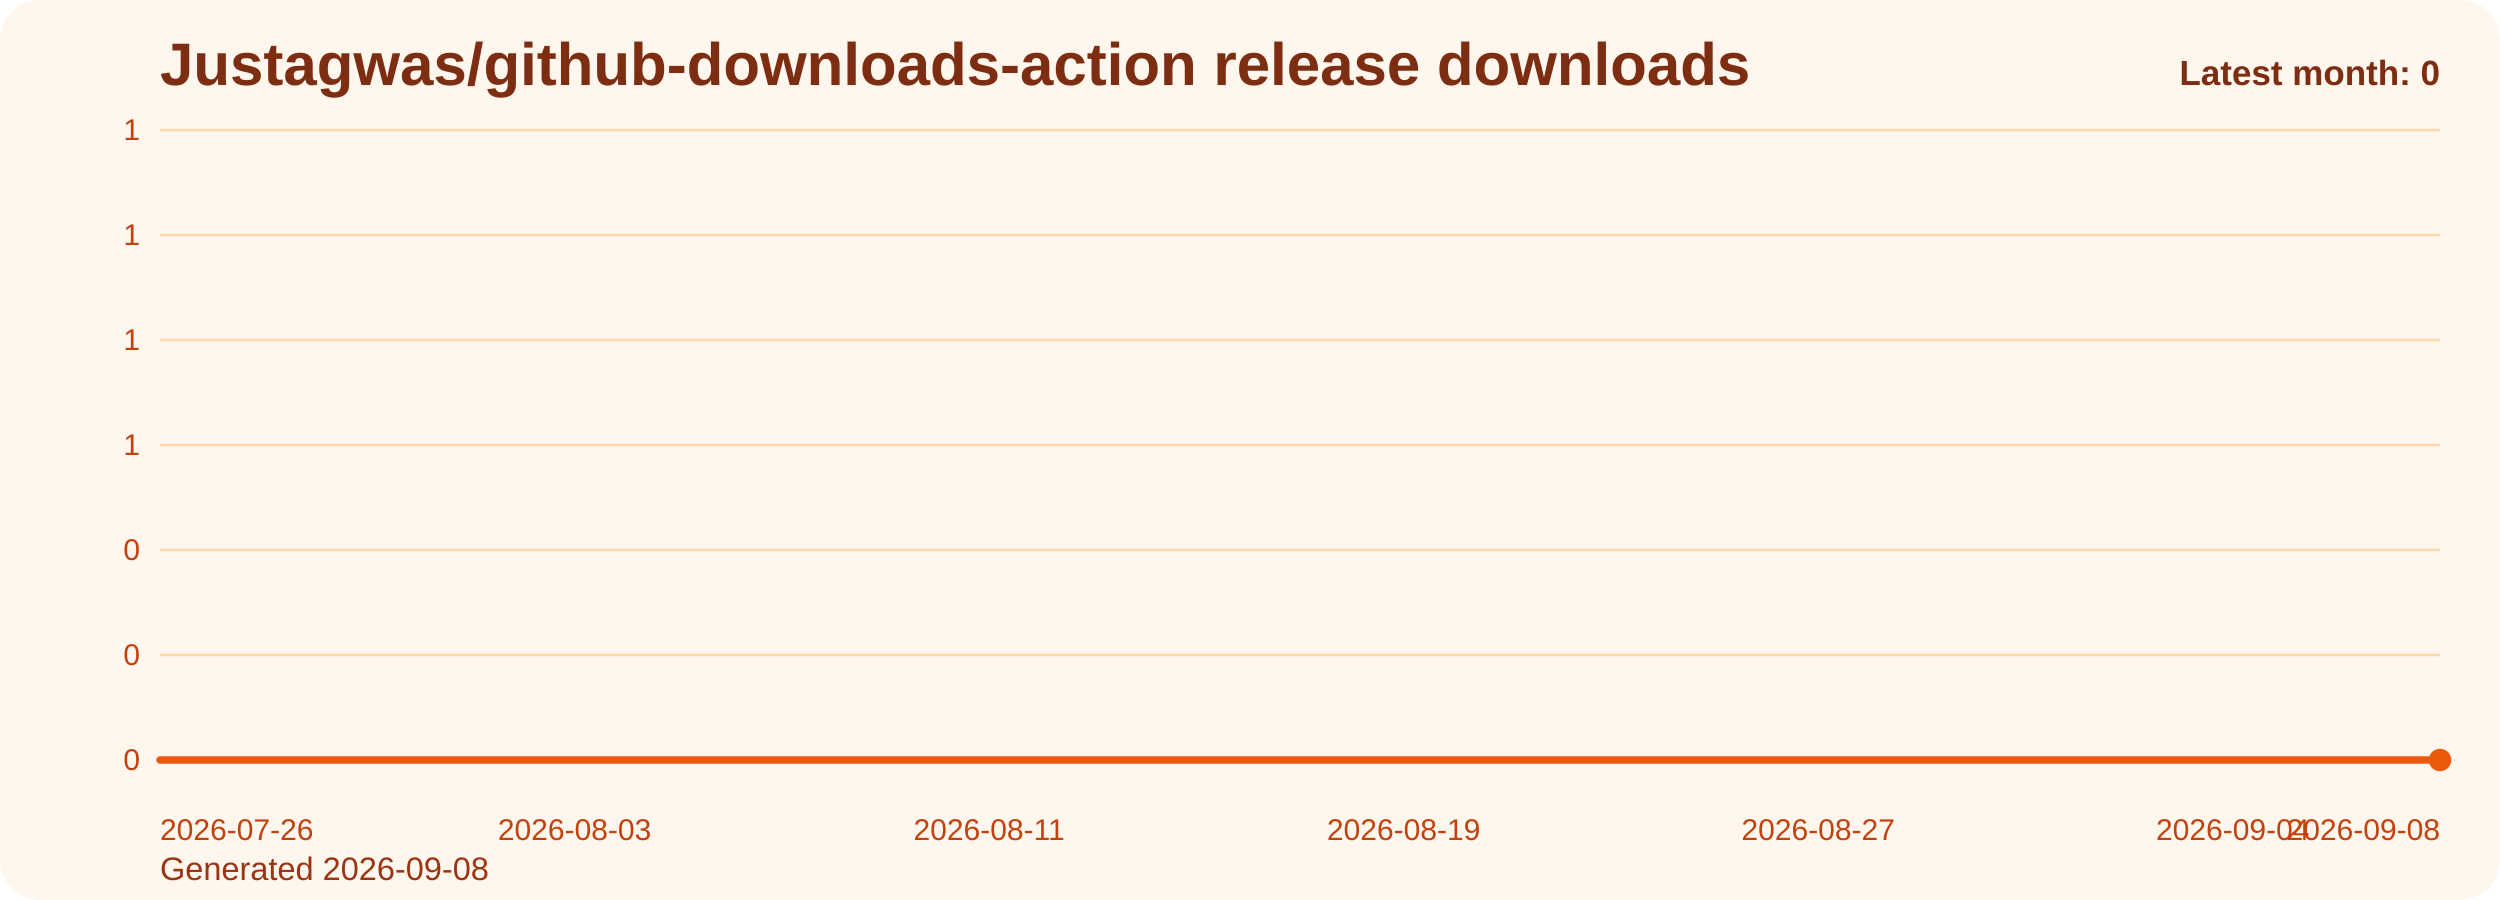
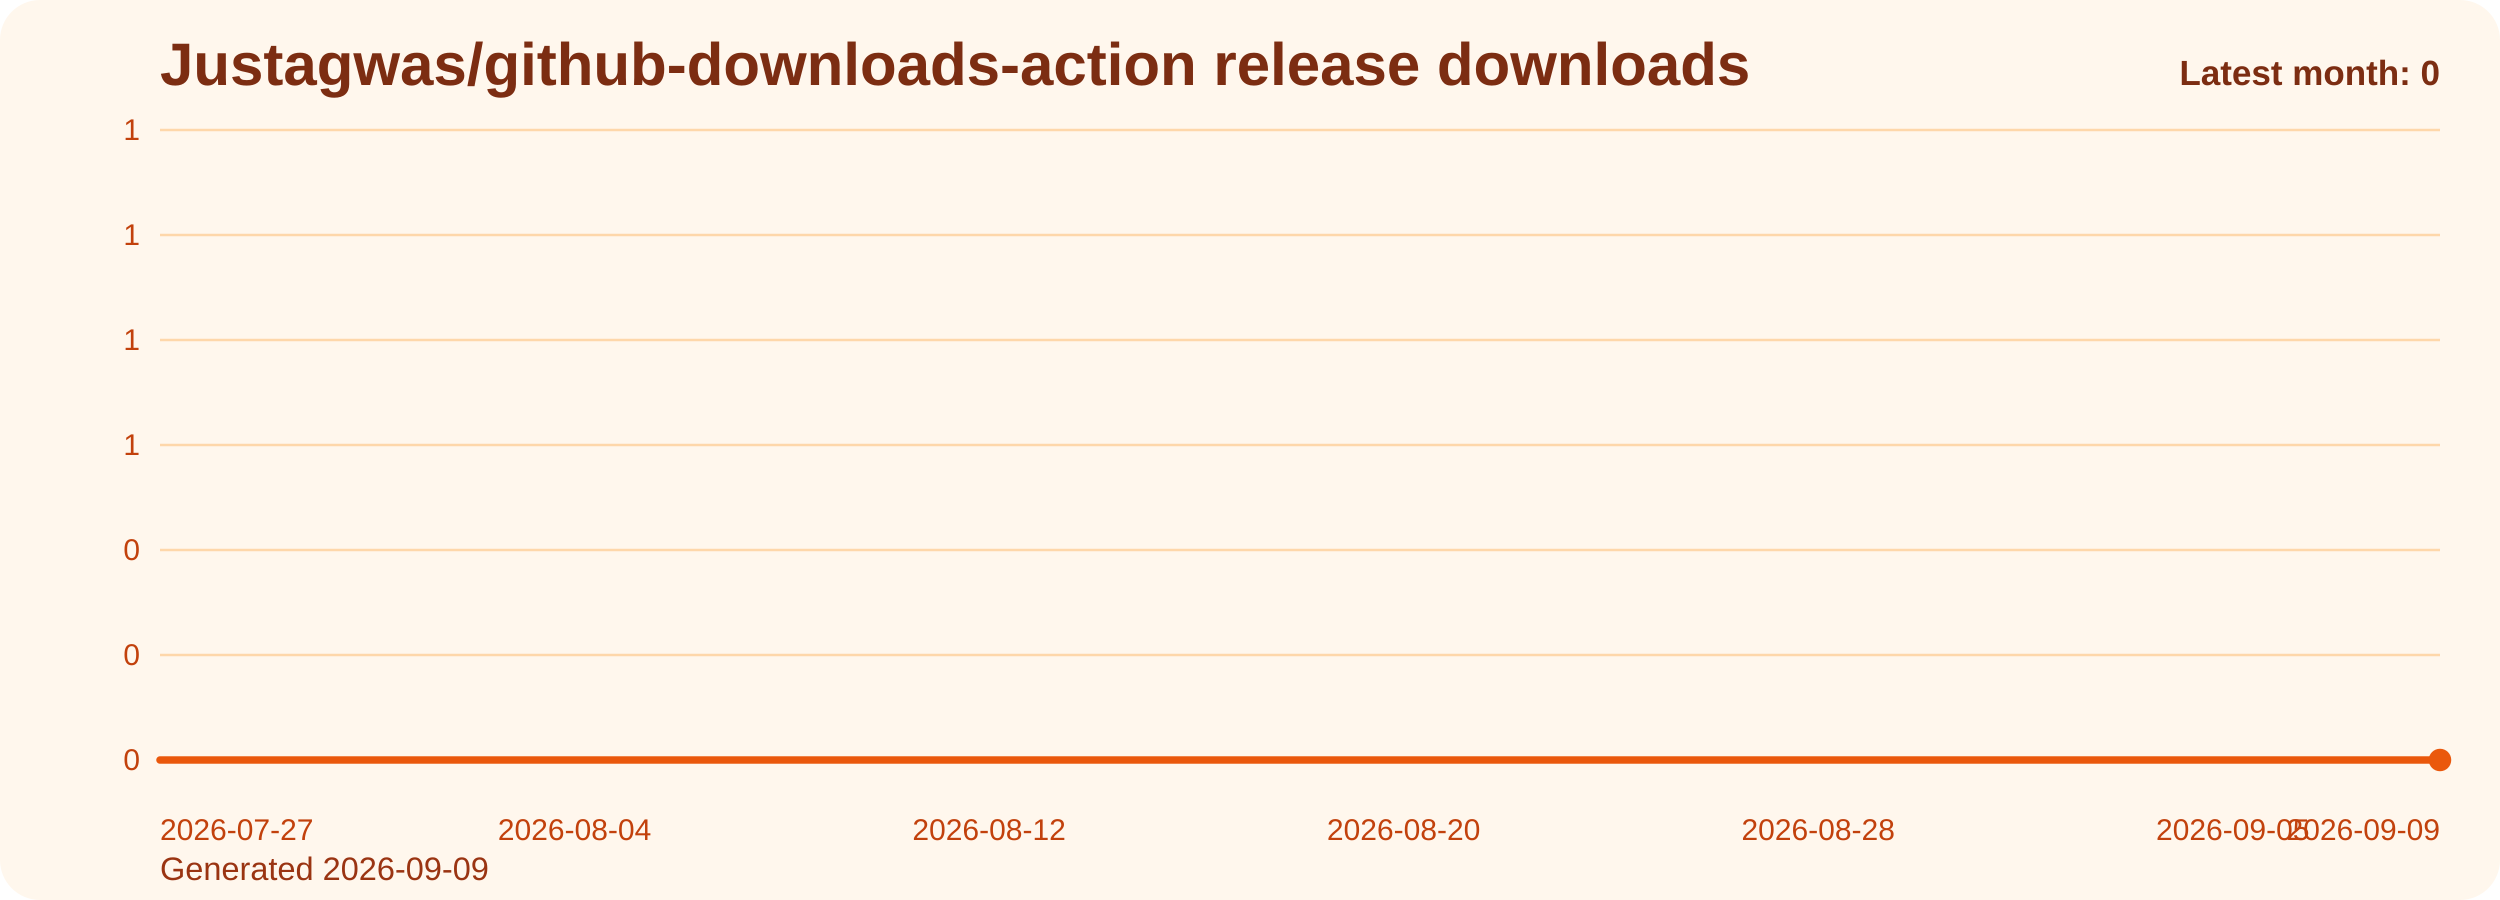
<svg xmlns="http://www.w3.org/2000/svg" viewBox="0 0 1000 360" role="img" aria-label="Justagwas/github-downloads-action release downloads chart">
  <defs>
    <linearGradient id="fill-monthly-orange" x1="0" y1="0" x2="0" y2="1">
      <stop offset="0%" stop-color="#f97316" stop-opacity="0.32" />
      <stop offset="100%" stop-color="#f97316" stop-opacity="0.05" />
    </linearGradient>
    <style>
      .bg { fill: #fff7ed; }
      .title { font: 700 24px Arial, sans-serif; fill: #7c2d12; }
      .sub { font: 400 13px Arial, sans-serif; fill: #9a3412; }
      .grid { stroke: #fed7aa; stroke-width: 1; }
      .axis { font: 400 12px Arial, sans-serif; fill: #c2410c; }
      .line { fill: none; stroke: #ea580c; stroke-width: 3; stroke-linecap: round; stroke-linejoin: round; }
      .dot { fill: #ea580c; }
      .value { font: 600 11px Arial, sans-serif; fill: #9a3412; }
      .latest { font: 700 14px Arial, sans-serif; fill: #7c2d12; }
    </style>
  </defs>
  <rect class="bg" x="0" y="0" width="1000" height="360" rx="16" />
  <text class="title" x="64" y="34">Justagwas/github-downloads-action release downloads</text>
-   <text class="sub" x="64" y="352">Generated 2026-09-08</text>
+   <text class="sub" x="64" y="352">Generated 2026-09-09</text>
  <line x1="64" y1="52.00" x2="976" y2="52.00" class="grid" />
  <text x="56" y="56.00" text-anchor="end" class="axis">1</text>
  <line x1="64" y1="94.00" x2="976" y2="94.00" class="grid" />
  <text x="56" y="98.00" text-anchor="end" class="axis">1</text>
  <line x1="64" y1="136.00" x2="976" y2="136.00" class="grid" />
  <text x="56" y="140.00" text-anchor="end" class="axis">1</text>
  <line x1="64" y1="178.00" x2="976" y2="178.00" class="grid" />
  <text x="56" y="182.00" text-anchor="end" class="axis">1</text>
  <line x1="64" y1="220.00" x2="976" y2="220.00" class="grid" />
  <text x="56" y="224.00" text-anchor="end" class="axis">0</text>
  <line x1="64" y1="262.00" x2="976" y2="262.00" class="grid" />
  <text x="56" y="266.00" text-anchor="end" class="axis">0</text>
  <line x1="64" y1="304.00" x2="976" y2="304.00" class="grid" />
  <text x="56" y="308.00" text-anchor="end" class="axis">0</text>
  <path d="M 64.00 304 L 64.00 304.00 L 84.73 304.00 L 105.45 304.00 L 126.18 304.00 L 146.91 304.00 L 167.64 304.00 L 188.36 304.00 L 209.09 304.00 L 229.82 304.00 L 250.55 304.00 L 271.27 304.00 L 292.00 304.00 L 312.73 304.00 L 333.45 304.00 L 354.18 304.00 L 374.91 304.00 L 395.64 304.00 L 416.36 304.00 L 437.09 304.00 L 457.82 304.00 L 478.55 304.00 L 499.27 304.00 L 520.00 304.00 L 540.73 304.00 L 561.45 304.00 L 582.18 304.00 L 602.91 304.00 L 623.64 304.00 L 644.36 304.00 L 665.09 304.00 L 685.82 304.00 L 706.55 304.00 L 727.27 304.00 L 748.00 304.00 L 768.73 304.00 L 789.45 304.00 L 810.18 304.00 L 830.91 304.00 L 851.64 304.00 L 872.36 304.00 L 893.09 304.00 L 913.82 304.00 L 934.55 304.00 L 955.27 304.00 L 976.00 304.00 L 976.00 304 Z" fill="url(#fill-monthly-orange)" />
  <polyline class="line" points="64.00,304.00 84.73,304.00 105.45,304.00 126.18,304.00 146.91,304.00 167.64,304.00 188.36,304.00 209.09,304.00 229.82,304.00 250.55,304.00 271.27,304.00 292.00,304.00 312.73,304.00 333.45,304.00 354.18,304.00 374.91,304.00 395.64,304.00 416.36,304.00 437.09,304.00 457.82,304.00 478.55,304.00 499.27,304.00 520.00,304.00 540.73,304.00 561.45,304.00 582.18,304.00 602.91,304.00 623.64,304.00 644.36,304.00 665.09,304.00 685.82,304.00 706.55,304.00 727.27,304.00 748.00,304.00 768.73,304.00 789.45,304.00 810.18,304.00 830.91,304.00 851.64,304.00 872.36,304.00 893.09,304.00 913.82,304.00 934.55,304.00 955.27,304.00 976.00,304.00" />
  <circle class="dot" cx="976.00" cy="304.00" r="4.5" />
-   <text class="axis" x="64.00" y="336" text-anchor="start">2026-07-26</text>
-   <text class="axis" x="229.82" y="336" text-anchor="middle">2026-08-03</text>
-   <text class="axis" x="395.64" y="336" text-anchor="middle">2026-08-11</text>
-   <text class="axis" x="561.45" y="336" text-anchor="middle">2026-08-19</text>
-   <text class="axis" x="727.27" y="336" text-anchor="middle">2026-08-27</text>
-   <text class="axis" x="893.09" y="336" text-anchor="middle">2026-09-04</text>
-   <text class="axis" x="976.00" y="336" text-anchor="end">2026-09-08</text>
+   <text class="axis" x="64.00" y="336" text-anchor="start">2026-07-27</text>
+   <text class="axis" x="229.82" y="336" text-anchor="middle">2026-08-04</text>
+   <text class="axis" x="395.64" y="336" text-anchor="middle">2026-08-12</text>
+   <text class="axis" x="561.45" y="336" text-anchor="middle">2026-08-20</text>
+   <text class="axis" x="727.27" y="336" text-anchor="middle">2026-08-28</text>
+   <text class="axis" x="893.09" y="336" text-anchor="middle">2026-09-05</text>
+   <text class="axis" x="976.00" y="336" text-anchor="end">2026-09-09</text>
  <text class="latest" x="976" y="34" text-anchor="end">Latest month: 0</text>
</svg>
